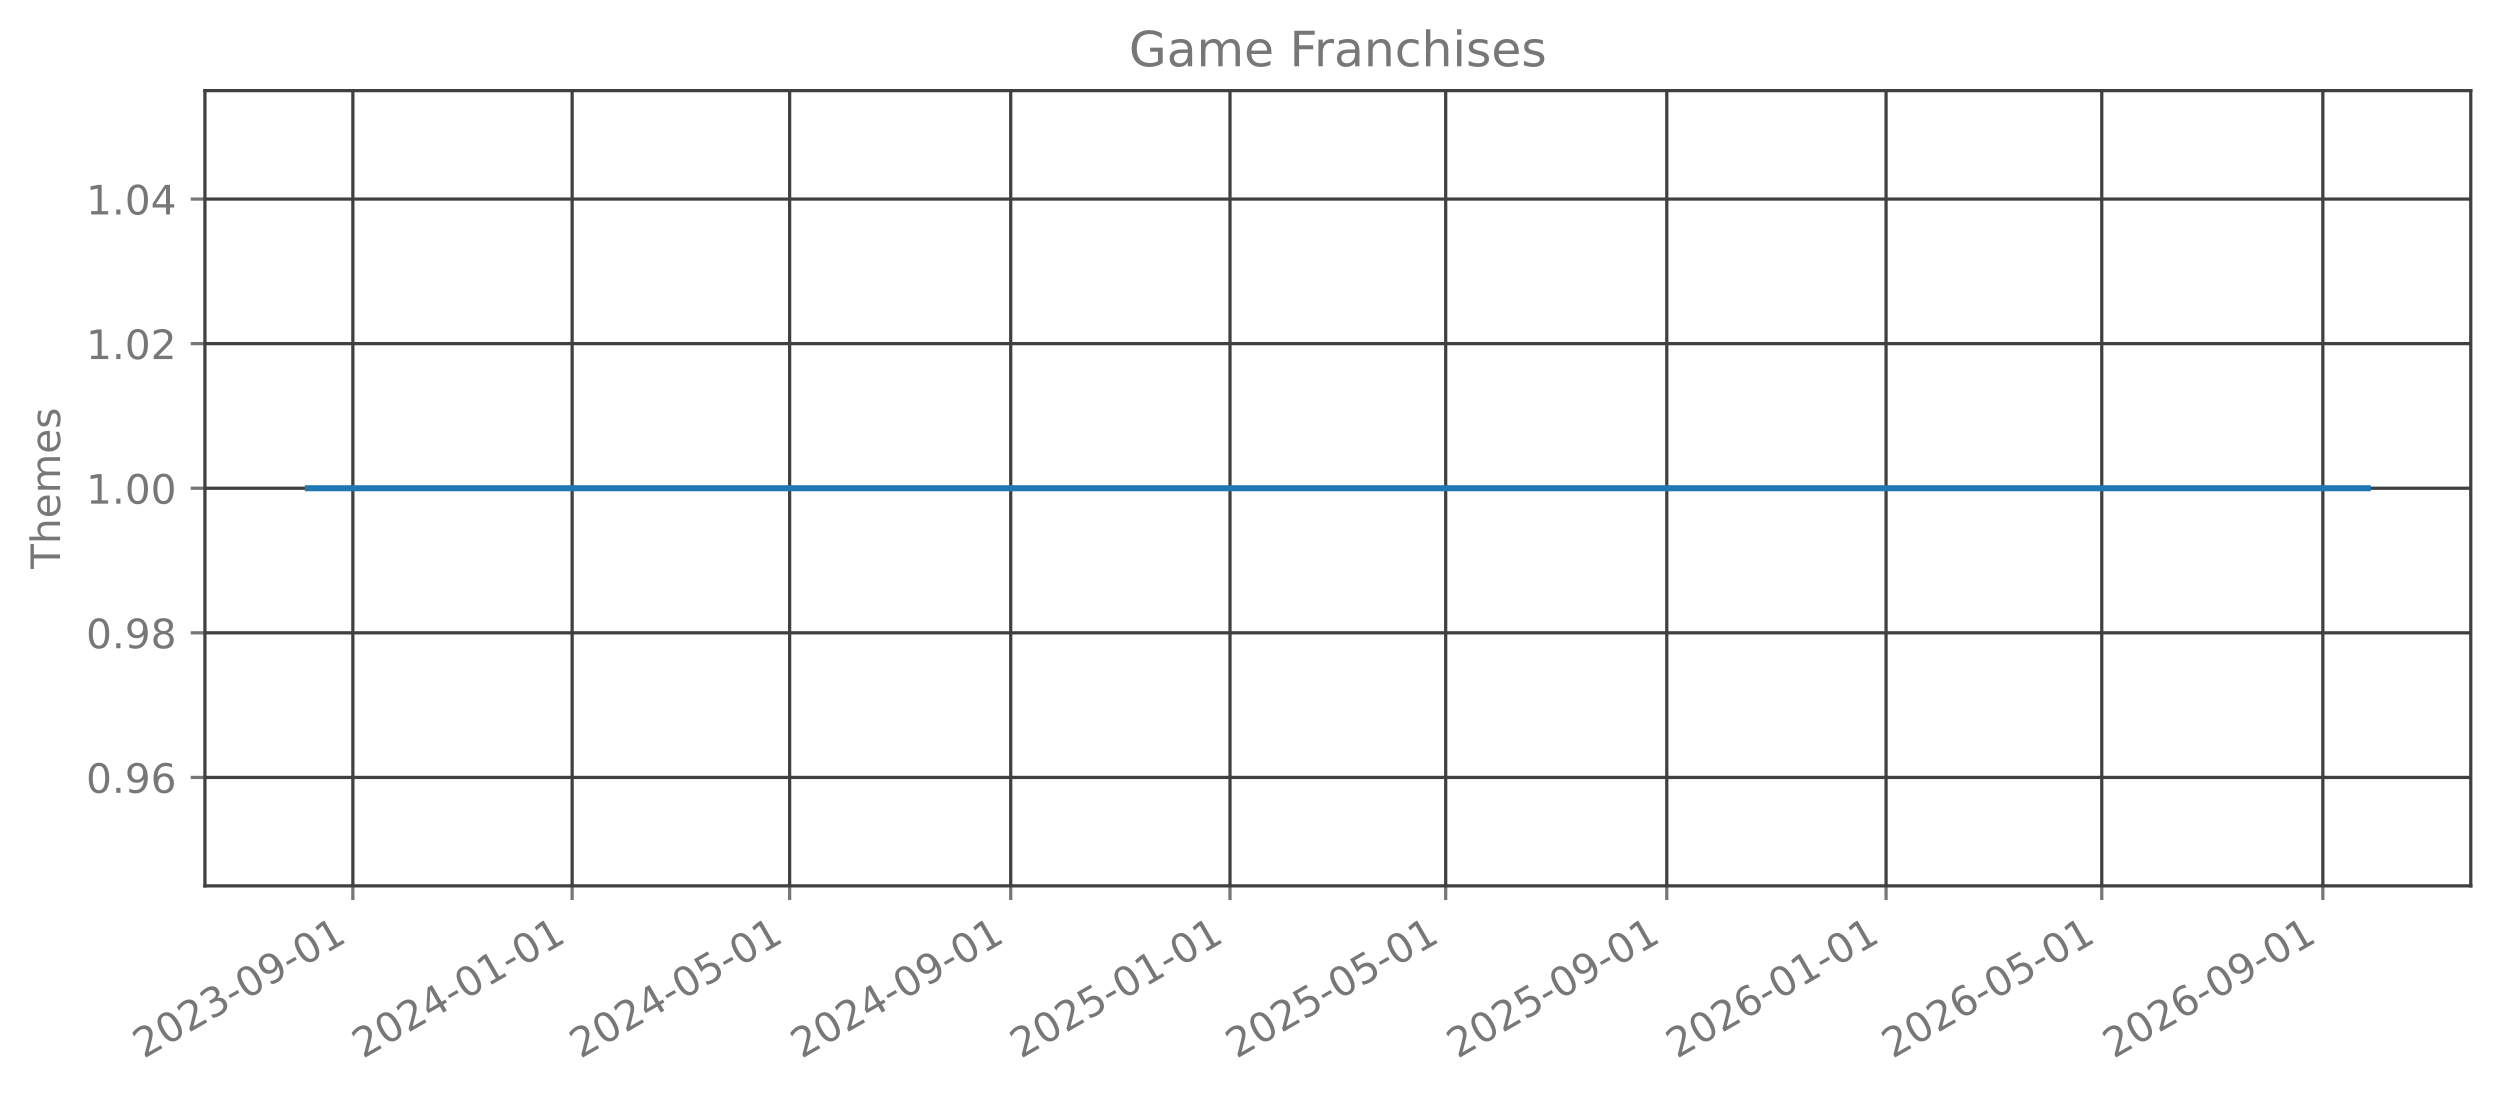
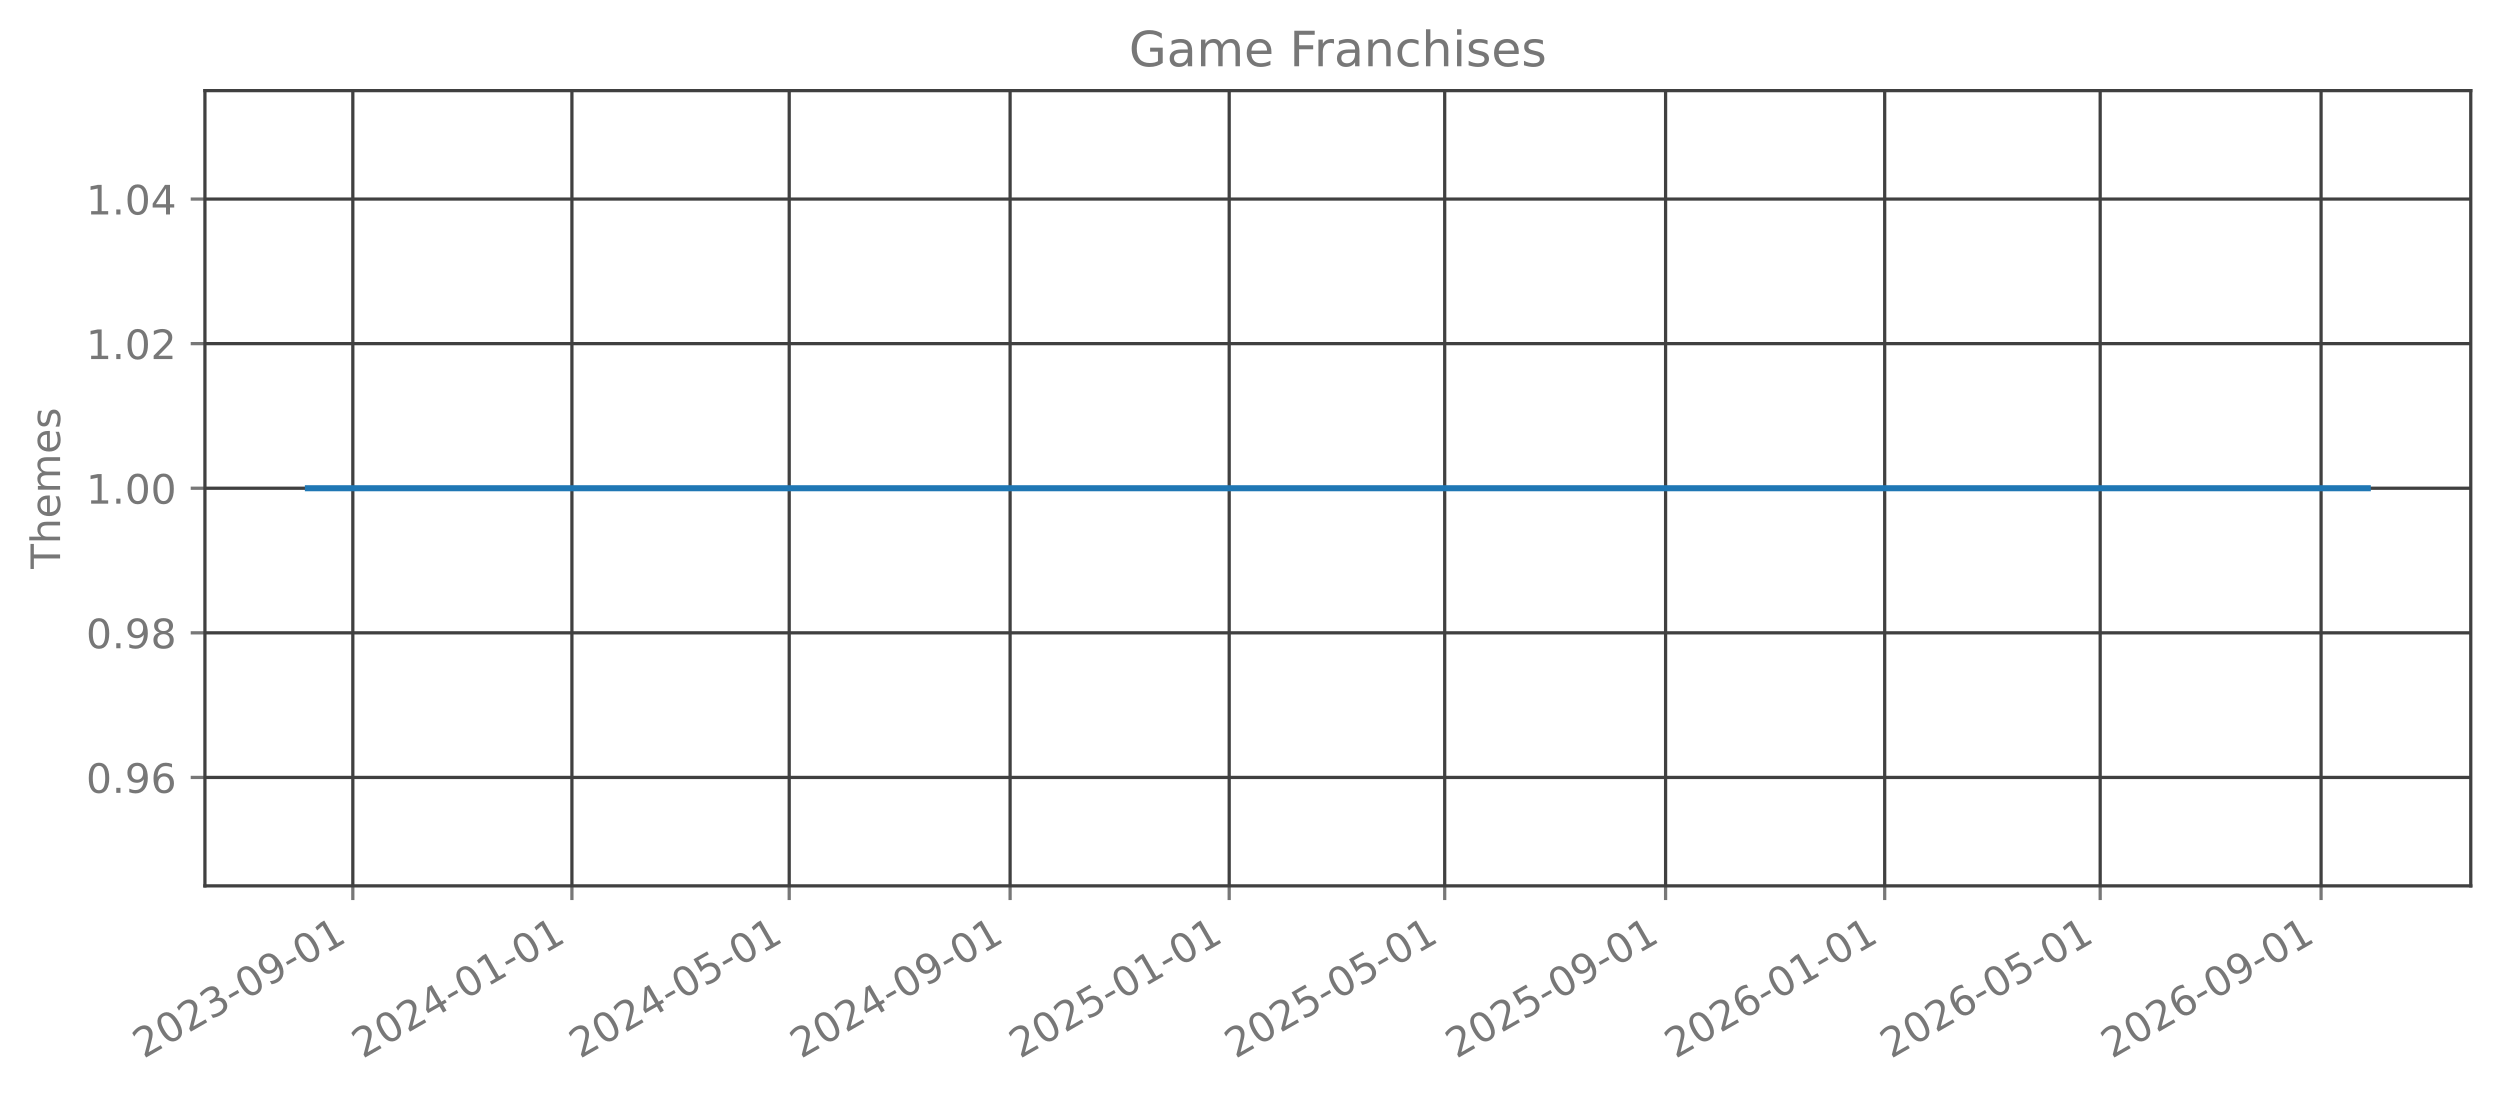
<svg xmlns="http://www.w3.org/2000/svg" xmlns:xlink="http://www.w3.org/1999/xlink" width="615.666pt" height="270.076pt" viewBox="0 0 615.666 270.076" version="1.1">
  <defs>
    <style type="text/css">*{stroke-linejoin: round; stroke-linecap: butt}</style>
  </defs>
  <g id="figure_1">
    <g id="patch_1">
      <path d="M 0 270.076  L 615.666 270.076  L 615.666 -0  L 0 -0  L 0 270.076  z " style="fill: none; opacity: 0" />
    </g>
    <g id="axes_1">
      <g id="patch_2">
        <path d="M 50.466 218.158  L 608.466 218.158  L 608.466 22.318  L 50.466 22.318  L 50.466 218.158  z " style="fill: none; opacity: 0" />
      </g>
      <g id="matplotlib.axis_1">
        <g id="xtick_1">
          <g id="line2d_1">
-             <path d="M 86.896 218.158  L 86.896 22.318  " clip-path="url(#p756b23a69e)" style="fill: none; stroke: #404040; stroke-width: 0.8; stroke-linecap: square" />
+             <path d="M 86.887 218.158  L 86.887 22.318  " clip-path="url(#p2046053c48)" style="fill: none; stroke: #404040; stroke-width: 0.8; stroke-linecap: square" />
          </g>
          <g id="line2d_2">
            <defs>
-               <path id="m277d6535ac" d="M 0 0  L 0 3.5  " style="stroke: #777777; stroke-width: 0.8" />
+               <path id="m21602636d6" d="M 0 0  L 0 3.5  " style="stroke: #777777; stroke-width: 0.8" />
            </defs>
            <g>
-               <use xlink:href="#m277d6535ac" x="86.896" y="218.158" style="fill: #777777; stroke: #777777; stroke-width: 0.8" />
+               <use xlink:href="#m21602636d6" x="86.887" y="218.158" style="fill: #777777; stroke: #777777; stroke-width: 0.8" />
            </g>
          </g>
          <g id="text_1">
-             <g style="fill: #777777" transform="translate(35.36542 260.7957) rotate(-30) scale(0.1 -0.1)">
+             <g style="fill: #777777" transform="translate(35.35577 260.7957) rotate(-30) scale(0.1 -0.1)">
              <defs>
                <path id="DejaVuSans-15" d="M 1228 531  L 3431 531  L 3431 0  L 469 0  L 469 531  Q 828 903 1448 1529  Q 2069 2156 2228 2338  Q 2531 2678 2651 2914  Q 2772 3150 2772 3378  Q 2772 3750 2511 3984  Q 2250 4219 1831 4219  Q 1534 4219 1204 4116  Q 875 4013 500 3803  L 500 4441  Q 881 4594 1212 4672  Q 1544 4750 1819 4750  Q 2544 4750 2975 4387  Q 3406 4025 3406 3419  Q 3406 3131 3298 2873  Q 3191 2616 2906 2266  Q 2828 2175 2409 1742  Q 1991 1309 1228 531  z " transform="scale(0.015625)" />
                <path id="DejaVuSans-13" d="M 2034 4250  Q 1547 4250 1301 3770  Q 1056 3291 1056 2328  Q 1056 1369 1301 889  Q 1547 409 2034 409  Q 2525 409 2770 889  Q 3016 1369 3016 2328  Q 3016 3291 2770 3770  Q 2525 4250 2034 4250  z M 2034 4750  Q 2819 4750 3233 4129  Q 3647 3509 3647 2328  Q 3647 1150 3233 529  Q 2819 -91 2034 -91  Q 1250 -91 836 529  Q 422 1150 422 2328  Q 422 3509 836 4129  Q 1250 4750 2034 4750  z " transform="scale(0.015625)" />
                <path id="DejaVuSans-16" d="M 2597 2516  Q 3050 2419 3304 2112  Q 3559 1806 3559 1356  Q 3559 666 3084 287  Q 2609 -91 1734 -91  Q 1441 -91 1130 -33  Q 819 25 488 141  L 488 750  Q 750 597 1062 519  Q 1375 441 1716 441  Q 2309 441 2620 675  Q 2931 909 2931 1356  Q 2931 1769 2642 2001  Q 2353 2234 1838 2234  L 1294 2234  L 1294 2753  L 1863 2753  Q 2328 2753 2575 2939  Q 2822 3125 2822 3475  Q 2822 3834 2567 4026  Q 2313 4219 1838 4219  Q 1578 4219 1281 4162  Q 984 4106 628 3988  L 628 4550  Q 988 4650 1302 4700  Q 1616 4750 1894 4750  Q 2613 4750 3031 4423  Q 3450 4097 3450 3541  Q 3450 3153 3228 2886  Q 3006 2619 2597 2516  z " transform="scale(0.015625)" />
                <path id="DejaVuSans-10" d="M 313 2009  L 1997 2009  L 1997 1497  L 313 1497  L 313 2009  z " transform="scale(0.015625)" />
                <path id="DejaVuSans-1c" d="M 703 97  L 703 672  Q 941 559 1184 500  Q 1428 441 1663 441  Q 2288 441 2617 861  Q 2947 1281 2994 2138  Q 2813 1869 2534 1725  Q 2256 1581 1919 1581  Q 1219 1581 811 2004  Q 403 2428 403 3163  Q 403 3881 828 4315  Q 1253 4750 1959 4750  Q 2769 4750 3195 4129  Q 3622 3509 3622 2328  Q 3622 1225 3098 567  Q 2575 -91 1691 -91  Q 1453 -91 1209 -44  Q 966 3 703 97  z M 1959 2075  Q 2384 2075 2632 2365  Q 2881 2656 2881 3163  Q 2881 3666 2632 3958  Q 2384 4250 1959 4250  Q 1534 4250 1286 3958  Q 1038 3666 1038 3163  Q 1038 2656 1286 2365  Q 1534 2075 1959 2075  z " transform="scale(0.015625)" />
                <path id="DejaVuSans-14" d="M 794 531  L 1825 531  L 1825 4091  L 703 3866  L 703 4441  L 1819 4666  L 2450 4666  L 2450 531  L 3481 531  L 3481 0  L 794 0  L 794 531  z " transform="scale(0.015625)" />
              </defs>
              <use xlink:href="#DejaVuSans-15" />
              <use xlink:href="#DejaVuSans-13" transform="translate(63.625 0)" />
              <use xlink:href="#DejaVuSans-15" transform="translate(127.25 0)" />
              <use xlink:href="#DejaVuSans-16" transform="translate(190.875 0)" />
              <use xlink:href="#DejaVuSans-10" transform="translate(254.5 0)" />
              <use xlink:href="#DejaVuSans-13" transform="translate(290.5781 0)" />
              <use xlink:href="#DejaVuSans-1c" transform="translate(354.2031 0)" />
              <use xlink:href="#DejaVuSans-10" transform="translate(417.8281 0)" />
              <use xlink:href="#DejaVuSans-13" transform="translate(453.9062 0)" />
              <use xlink:href="#DejaVuSans-14" transform="translate(517.5312 0)" />
            </g>
          </g>
        </g>
        <g id="xtick_2">
          <g id="line2d_3">
-             <path d="M 140.899 218.158  L 140.899 22.318  " clip-path="url(#p756b23a69e)" style="fill: none; stroke: #404040; stroke-width: 0.8; stroke-linecap: square" />
+             <path d="M 140.842 218.158  L 140.842 22.318  " clip-path="url(#p2046053c48)" style="fill: none; stroke: #404040; stroke-width: 0.8; stroke-linecap: square" />
          </g>
          <g id="line2d_4">
            <g>
-               <use xlink:href="#m277d6535ac" x="140.899" y="218.158" style="fill: #777777; stroke: #777777; stroke-width: 0.8" />
+               <use xlink:href="#m21602636d6" x="140.842" y="218.158" style="fill: #777777; stroke: #777777; stroke-width: 0.8" />
            </g>
          </g>
          <g id="text_2">
-             <g style="fill: #777777" transform="translate(89.36828 260.7957) rotate(-30) scale(0.1 -0.1)">
+             <g style="fill: #777777" transform="translate(89.31155 260.7957) rotate(-30) scale(0.1 -0.1)">
              <defs>
                <path id="DejaVuSans-17" d="M 2419 4116  L 825 1625  L 2419 1625  L 2419 4116  z M 2253 4666  L 3047 4666  L 3047 1625  L 3713 1625  L 3713 1100  L 3047 1100  L 3047 0  L 2419 0  L 2419 1100  L 313 1100  L 313 1709  L 2253 4666  z " transform="scale(0.015625)" />
              </defs>
              <use xlink:href="#DejaVuSans-15" />
              <use xlink:href="#DejaVuSans-13" transform="translate(63.625 0)" />
              <use xlink:href="#DejaVuSans-15" transform="translate(127.25 0)" />
              <use xlink:href="#DejaVuSans-17" transform="translate(190.875 0)" />
              <use xlink:href="#DejaVuSans-10" transform="translate(254.5 0)" />
              <use xlink:href="#DejaVuSans-13" transform="translate(290.5781 0)" />
              <use xlink:href="#DejaVuSans-14" transform="translate(354.2031 0)" />
              <use xlink:href="#DejaVuSans-10" transform="translate(417.8281 0)" />
              <use xlink:href="#DejaVuSans-13" transform="translate(453.9062 0)" />
              <use xlink:href="#DejaVuSans-14" transform="translate(517.5312 0)" />
            </g>
          </g>
        </g>
        <g id="xtick_3">
          <g id="line2d_5">
-             <path d="M 194.459 218.158  L 194.459 22.318  " clip-path="url(#p756b23a69e)" style="fill: none; stroke: #404040; stroke-width: 0.8; stroke-linecap: square" />
+             <path d="M 194.356 218.158  L 194.356 22.318  " clip-path="url(#p2046053c48)" style="fill: none; stroke: #404040; stroke-width: 0.8; stroke-linecap: square" />
          </g>
          <g id="line2d_6">
            <g>
-               <use xlink:href="#m277d6535ac" x="194.459" y="218.158" style="fill: #777777; stroke: #777777; stroke-width: 0.8" />
+               <use xlink:href="#m21602636d6" x="194.356" y="218.158" style="fill: #777777; stroke: #777777; stroke-width: 0.8" />
            </g>
          </g>
          <g id="text_3">
-             <g style="fill: #777777" transform="translate(142.9285 260.7957) rotate(-30) scale(0.1 -0.1)">
+             <g style="fill: #777777" transform="translate(142.8251 260.7957) rotate(-30) scale(0.1 -0.1)">
              <defs>
                <path id="DejaVuSans-18" d="M 691 4666  L 3169 4666  L 3169 4134  L 1269 4134  L 1269 2991  Q 1406 3038 1543 3061  Q 1681 3084 1819 3084  Q 2600 3084 3056 2656  Q 3513 2228 3513 1497  Q 3513 744 3044 326  Q 2575 -91 1722 -91  Q 1428 -91 1123 -41  Q 819 9 494 109  L 494 744  Q 775 591 1075 516  Q 1375 441 1709 441  Q 2250 441 2565 725  Q 2881 1009 2881 1497  Q 2881 1984 2565 2268  Q 2250 2553 1709 2553  Q 1456 2553 1204 2497  Q 953 2441 691 2322  L 691 4666  z " transform="scale(0.015625)" />
              </defs>
              <use xlink:href="#DejaVuSans-15" />
              <use xlink:href="#DejaVuSans-13" transform="translate(63.625 0)" />
              <use xlink:href="#DejaVuSans-15" transform="translate(127.25 0)" />
              <use xlink:href="#DejaVuSans-17" transform="translate(190.875 0)" />
              <use xlink:href="#DejaVuSans-10" transform="translate(254.5 0)" />
              <use xlink:href="#DejaVuSans-13" transform="translate(290.5781 0)" />
              <use xlink:href="#DejaVuSans-18" transform="translate(354.2031 0)" />
              <use xlink:href="#DejaVuSans-10" transform="translate(417.8281 0)" />
              <use xlink:href="#DejaVuSans-13" transform="translate(453.9062 0)" />
              <use xlink:href="#DejaVuSans-14" transform="translate(517.5312 0)" />
            </g>
          </g>
        </g>
        <g id="xtick_4">
          <g id="line2d_7">
-             <path d="M 248.905 218.158  L 248.905 22.318  " clip-path="url(#p756b23a69e)" style="fill: none; stroke: #404040; stroke-width: 0.8; stroke-linecap: square" />
+             <path d="M 248.754 218.158  L 248.754 22.318  " clip-path="url(#p2046053c48)" style="fill: none; stroke: #404040; stroke-width: 0.8; stroke-linecap: square" />
          </g>
          <g id="line2d_8">
            <g>
-               <use xlink:href="#m277d6535ac" x="248.905" y="218.158" style="fill: #777777; stroke: #777777; stroke-width: 0.8" />
+               <use xlink:href="#m21602636d6" x="248.754" y="218.158" style="fill: #777777; stroke: #777777; stroke-width: 0.8" />
            </g>
          </g>
          <g id="text_4">
-             <g style="fill: #777777" transform="translate(197.374 260.7957) rotate(-30) scale(0.1 -0.1)">
+             <g style="fill: #777777" transform="translate(197.2231 260.7957) rotate(-30) scale(0.1 -0.1)">
              <use xlink:href="#DejaVuSans-15" />
              <use xlink:href="#DejaVuSans-13" transform="translate(63.625 0)" />
              <use xlink:href="#DejaVuSans-15" transform="translate(127.25 0)" />
              <use xlink:href="#DejaVuSans-17" transform="translate(190.875 0)" />
              <use xlink:href="#DejaVuSans-10" transform="translate(254.5 0)" />
              <use xlink:href="#DejaVuSans-13" transform="translate(290.5781 0)" />
              <use xlink:href="#DejaVuSans-1c" transform="translate(354.2031 0)" />
              <use xlink:href="#DejaVuSans-10" transform="translate(417.8281 0)" />
              <use xlink:href="#DejaVuSans-13" transform="translate(453.9062 0)" />
              <use xlink:href="#DejaVuSans-14" transform="translate(517.5312 0)" />
            </g>
          </g>
        </g>
        <g id="xtick_5">
          <g id="line2d_9">
-             <path d="M 302.908 218.158  L 302.908 22.318  " clip-path="url(#p756b23a69e)" style="fill: none; stroke: #404040; stroke-width: 0.8; stroke-linecap: square" />
+             <path d="M 302.71 218.158  L 302.71 22.318  " clip-path="url(#p2046053c48)" style="fill: none; stroke: #404040; stroke-width: 0.8; stroke-linecap: square" />
          </g>
          <g id="line2d_10">
            <g>
-               <use xlink:href="#m277d6535ac" x="302.908" y="218.158" style="fill: #777777; stroke: #777777; stroke-width: 0.8" />
+               <use xlink:href="#m21602636d6" x="302.71" y="218.158" style="fill: #777777; stroke: #777777; stroke-width: 0.8" />
            </g>
          </g>
          <g id="text_5">
-             <g style="fill: #777777" transform="translate(251.3768 260.7957) rotate(-30) scale(0.1 -0.1)">
+             <g style="fill: #777777" transform="translate(251.1789 260.7957) rotate(-30) scale(0.1 -0.1)">
              <use xlink:href="#DejaVuSans-15" />
              <use xlink:href="#DejaVuSans-13" transform="translate(63.625 0)" />
              <use xlink:href="#DejaVuSans-15" transform="translate(127.25 0)" />
              <use xlink:href="#DejaVuSans-18" transform="translate(190.875 0)" />
              <use xlink:href="#DejaVuSans-10" transform="translate(254.5 0)" />
              <use xlink:href="#DejaVuSans-13" transform="translate(290.5781 0)" />
              <use xlink:href="#DejaVuSans-14" transform="translate(354.2031 0)" />
              <use xlink:href="#DejaVuSans-10" transform="translate(417.8281 0)" />
              <use xlink:href="#DejaVuSans-13" transform="translate(453.9062 0)" />
              <use xlink:href="#DejaVuSans-14" transform="translate(517.5312 0)" />
            </g>
          </g>
        </g>
        <g id="xtick_6">
          <g id="line2d_11">
-             <path d="M 356.025 218.158  L 356.025 22.318  " clip-path="url(#p756b23a69e)" style="fill: none; stroke: #404040; stroke-width: 0.8; stroke-linecap: square" />
+             <path d="M 355.781 218.158  L 355.781 22.318  " clip-path="url(#p2046053c48)" style="fill: none; stroke: #404040; stroke-width: 0.8; stroke-linecap: square" />
          </g>
          <g id="line2d_12">
            <g>
-               <use xlink:href="#m277d6535ac" x="356.025" y="218.158" style="fill: #777777; stroke: #777777; stroke-width: 0.8" />
+               <use xlink:href="#m21602636d6" x="355.781" y="218.158" style="fill: #777777; stroke: #777777; stroke-width: 0.8" />
            </g>
          </g>
          <g id="text_6">
-             <g style="fill: #777777" transform="translate(304.4944 260.7957) rotate(-30) scale(0.1 -0.1)">
+             <g style="fill: #777777" transform="translate(304.2501 260.7957) rotate(-30) scale(0.1 -0.1)">
              <use xlink:href="#DejaVuSans-15" />
              <use xlink:href="#DejaVuSans-13" transform="translate(63.625 0)" />
              <use xlink:href="#DejaVuSans-15" transform="translate(127.25 0)" />
              <use xlink:href="#DejaVuSans-18" transform="translate(190.875 0)" />
              <use xlink:href="#DejaVuSans-10" transform="translate(254.5 0)" />
              <use xlink:href="#DejaVuSans-13" transform="translate(290.5781 0)" />
              <use xlink:href="#DejaVuSans-18" transform="translate(354.2031 0)" />
              <use xlink:href="#DejaVuSans-10" transform="translate(417.8281 0)" />
              <use xlink:href="#DejaVuSans-13" transform="translate(453.9062 0)" />
              <use xlink:href="#DejaVuSans-14" transform="translate(517.5312 0)" />
            </g>
          </g>
        </g>
        <g id="xtick_7">
          <g id="line2d_13">
-             <path d="M 410.471 218.158  L 410.471 22.318  " clip-path="url(#p756b23a69e)" style="fill: none; stroke: #404040; stroke-width: 0.8; stroke-linecap: square" />
+             <path d="M 410.179 218.158  L 410.179 22.318  " clip-path="url(#p2046053c48)" style="fill: none; stroke: #404040; stroke-width: 0.8; stroke-linecap: square" />
          </g>
          <g id="line2d_14">
            <g>
-               <use xlink:href="#m277d6535ac" x="410.471" y="218.158" style="fill: #777777; stroke: #777777; stroke-width: 0.8" />
+               <use xlink:href="#m21602636d6" x="410.179" y="218.158" style="fill: #777777; stroke: #777777; stroke-width: 0.8" />
            </g>
          </g>
          <g id="text_7">
-             <g style="fill: #777777" transform="translate(358.9399 260.7957) rotate(-30) scale(0.1 -0.1)">
+             <g style="fill: #777777" transform="translate(358.6482 260.7957) rotate(-30) scale(0.1 -0.1)">
              <use xlink:href="#DejaVuSans-15" />
              <use xlink:href="#DejaVuSans-13" transform="translate(63.625 0)" />
              <use xlink:href="#DejaVuSans-15" transform="translate(127.25 0)" />
              <use xlink:href="#DejaVuSans-18" transform="translate(190.875 0)" />
              <use xlink:href="#DejaVuSans-10" transform="translate(254.5 0)" />
              <use xlink:href="#DejaVuSans-13" transform="translate(290.5781 0)" />
              <use xlink:href="#DejaVuSans-1c" transform="translate(354.2031 0)" />
              <use xlink:href="#DejaVuSans-10" transform="translate(417.8281 0)" />
              <use xlink:href="#DejaVuSans-13" transform="translate(453.9062 0)" />
              <use xlink:href="#DejaVuSans-14" transform="translate(517.5312 0)" />
            </g>
          </g>
        </g>
        <g id="xtick_8">
          <g id="line2d_15">
-             <path d="M 464.474 218.158  L 464.474 22.318  " clip-path="url(#p756b23a69e)" style="fill: none; stroke: #404040; stroke-width: 0.8; stroke-linecap: square" />
+             <path d="M 464.135 218.158  L 464.135 22.318  " clip-path="url(#p2046053c48)" style="fill: none; stroke: #404040; stroke-width: 0.8; stroke-linecap: square" />
          </g>
          <g id="line2d_16">
            <g>
-               <use xlink:href="#m277d6535ac" x="464.474" y="218.158" style="fill: #777777; stroke: #777777; stroke-width: 0.8" />
+               <use xlink:href="#m21602636d6" x="464.135" y="218.158" style="fill: #777777; stroke: #777777; stroke-width: 0.8" />
            </g>
          </g>
          <g id="text_8">
-             <g style="fill: #777777" transform="translate(412.9428 260.7957) rotate(-30) scale(0.1 -0.1)">
+             <g style="fill: #777777" transform="translate(412.6039 260.7957) rotate(-30) scale(0.1 -0.1)">
              <defs>
                <path id="DejaVuSans-19" d="M 2113 2584  Q 1688 2584 1439 2293  Q 1191 2003 1191 1497  Q 1191 994 1439 701  Q 1688 409 2113 409  Q 2538 409 2786 701  Q 3034 994 3034 1497  Q 3034 2003 2786 2293  Q 2538 2584 2113 2584  z M 3366 4563  L 3366 3988  Q 3128 4100 2886 4159  Q 2644 4219 2406 4219  Q 1781 4219 1451 3797  Q 1122 3375 1075 2522  Q 1259 2794 1537 2939  Q 1816 3084 2150 3084  Q 2853 3084 3261 2657  Q 3669 2231 3669 1497  Q 3669 778 3244 343  Q 2819 -91 2113 -91  Q 1303 -91 875 529  Q 447 1150 447 2328  Q 447 3434 972 4092  Q 1497 4750 2381 4750  Q 2619 4750 2861 4703  Q 3103 4656 3366 4563  z " transform="scale(0.015625)" />
              </defs>
              <use xlink:href="#DejaVuSans-15" />
              <use xlink:href="#DejaVuSans-13" transform="translate(63.625 0)" />
              <use xlink:href="#DejaVuSans-15" transform="translate(127.25 0)" />
              <use xlink:href="#DejaVuSans-19" transform="translate(190.875 0)" />
              <use xlink:href="#DejaVuSans-10" transform="translate(254.5 0)" />
              <use xlink:href="#DejaVuSans-13" transform="translate(290.5781 0)" />
              <use xlink:href="#DejaVuSans-14" transform="translate(354.2031 0)" />
              <use xlink:href="#DejaVuSans-10" transform="translate(417.8281 0)" />
              <use xlink:href="#DejaVuSans-13" transform="translate(453.9062 0)" />
              <use xlink:href="#DejaVuSans-14" transform="translate(517.5312 0)" />
            </g>
          </g>
        </g>
        <g id="xtick_9">
          <g id="line2d_17">
-             <path d="M 517.591 218.158  L 517.591 22.318  " clip-path="url(#p756b23a69e)" style="fill: none; stroke: #404040; stroke-width: 0.8; stroke-linecap: square" />
+             <path d="M 517.206 218.158  L 517.206 22.318  " clip-path="url(#p2046053c48)" style="fill: none; stroke: #404040; stroke-width: 0.8; stroke-linecap: square" />
          </g>
          <g id="line2d_18">
            <g>
-               <use xlink:href="#m277d6535ac" x="517.591" y="218.158" style="fill: #777777; stroke: #777777; stroke-width: 0.8" />
+               <use xlink:href="#m21602636d6" x="517.206" y="218.158" style="fill: #777777; stroke: #777777; stroke-width: 0.8" />
            </g>
          </g>
          <g id="text_9">
-             <g style="fill: #777777" transform="translate(466.0603 260.7957) rotate(-30) scale(0.1 -0.1)">
+             <g style="fill: #777777" transform="translate(465.6752 260.7957) rotate(-30) scale(0.1 -0.1)">
              <use xlink:href="#DejaVuSans-15" />
              <use xlink:href="#DejaVuSans-13" transform="translate(63.625 0)" />
              <use xlink:href="#DejaVuSans-15" transform="translate(127.25 0)" />
              <use xlink:href="#DejaVuSans-19" transform="translate(190.875 0)" />
              <use xlink:href="#DejaVuSans-10" transform="translate(254.5 0)" />
              <use xlink:href="#DejaVuSans-13" transform="translate(290.5781 0)" />
              <use xlink:href="#DejaVuSans-18" transform="translate(354.2031 0)" />
              <use xlink:href="#DejaVuSans-10" transform="translate(417.8281 0)" />
              <use xlink:href="#DejaVuSans-13" transform="translate(453.9062 0)" />
              <use xlink:href="#DejaVuSans-14" transform="translate(517.5312 0)" />
            </g>
          </g>
        </g>
        <g id="xtick_10">
          <g id="line2d_19">
-             <path d="M 572.037 218.158  L 572.037 22.318  " clip-path="url(#p756b23a69e)" style="fill: none; stroke: #404040; stroke-width: 0.8; stroke-linecap: square" />
+             <path d="M 571.604 218.158  L 571.604 22.318  " clip-path="url(#p2046053c48)" style="fill: none; stroke: #404040; stroke-width: 0.8; stroke-linecap: square" />
          </g>
          <g id="line2d_20">
            <g>
-               <use xlink:href="#m277d6535ac" x="572.037" y="218.158" style="fill: #777777; stroke: #777777; stroke-width: 0.8" />
+               <use xlink:href="#m21602636d6" x="571.604" y="218.158" style="fill: #777777; stroke: #777777; stroke-width: 0.8" />
            </g>
          </g>
          <g id="text_10">
-             <g style="fill: #777777" transform="translate(520.5058 260.7957) rotate(-30) scale(0.1 -0.1)">
+             <g style="fill: #777777" transform="translate(520.0732 260.7957) rotate(-30) scale(0.1 -0.1)">
              <use xlink:href="#DejaVuSans-15" />
              <use xlink:href="#DejaVuSans-13" transform="translate(63.625 0)" />
              <use xlink:href="#DejaVuSans-15" transform="translate(127.25 0)" />
              <use xlink:href="#DejaVuSans-19" transform="translate(190.875 0)" />
              <use xlink:href="#DejaVuSans-10" transform="translate(254.5 0)" />
              <use xlink:href="#DejaVuSans-13" transform="translate(290.5781 0)" />
              <use xlink:href="#DejaVuSans-1c" transform="translate(354.2031 0)" />
              <use xlink:href="#DejaVuSans-10" transform="translate(417.8281 0)" />
              <use xlink:href="#DejaVuSans-13" transform="translate(453.9062 0)" />
              <use xlink:href="#DejaVuSans-14" transform="translate(517.5312 0)" />
            </g>
          </g>
        </g>
      </g>
      <g id="matplotlib.axis_2">
        <g id="ytick_1">
          <g id="line2d_21">
-             <path d="M 50.466 191.453  L 608.466 191.453  " clip-path="url(#p756b23a69e)" style="fill: none; stroke: #404040; stroke-width: 0.8; stroke-linecap: square" />
+             <path d="M 50.466 191.453  L 608.466 191.453  " clip-path="url(#p2046053c48)" style="fill: none; stroke: #404040; stroke-width: 0.8; stroke-linecap: square" />
          </g>
          <g id="line2d_22">
            <defs>
-               <path id="maac252a3de" d="M 0 0  L -3.5 0  " style="stroke: #777777; stroke-width: 0.8" />
+               <path id="m8aa25843ac" d="M 0 0  L -3.5 0  " style="stroke: #777777; stroke-width: 0.8" />
            </defs>
            <g>
-               <use xlink:href="#maac252a3de" x="50.466" y="191.453" style="fill: #777777; stroke: #777777; stroke-width: 0.8" />
+               <use xlink:href="#m8aa25843ac" x="50.466" y="191.453" style="fill: #777777; stroke: #777777; stroke-width: 0.8" />
            </g>
          </g>
          <g id="text_11">
            <g style="fill: #777777" transform="translate(21.20078 195.2515) scale(0.1 -0.1)">
              <defs>
                <path id="DejaVuSans-11" d="M 684 794  L 1344 794  L 1344 0  L 684 0  L 684 794  z " transform="scale(0.015625)" />
              </defs>
              <use xlink:href="#DejaVuSans-13" />
              <use xlink:href="#DejaVuSans-11" transform="translate(63.625 0)" />
              <use xlink:href="#DejaVuSans-1c" transform="translate(95.40625 0)" />
              <use xlink:href="#DejaVuSans-19" transform="translate(159.0312 0)" />
            </g>
          </g>
        </g>
        <g id="ytick_2">
          <g id="line2d_23">
-             <path d="M 50.466 155.845  L 608.466 155.845  " clip-path="url(#p756b23a69e)" style="fill: none; stroke: #404040; stroke-width: 0.8; stroke-linecap: square" />
+             <path d="M 50.466 155.845  L 608.466 155.845  " clip-path="url(#p2046053c48)" style="fill: none; stroke: #404040; stroke-width: 0.8; stroke-linecap: square" />
          </g>
          <g id="line2d_24">
            <g>
-               <use xlink:href="#maac252a3de" x="50.466" y="155.845" style="fill: #777777; stroke: #777777; stroke-width: 0.8" />
+               <use xlink:href="#m8aa25843ac" x="50.466" y="155.845" style="fill: #777777; stroke: #777777; stroke-width: 0.8" />
            </g>
          </g>
          <g id="text_12">
            <g style="fill: #777777" transform="translate(21.20078 159.6442) scale(0.1 -0.1)">
              <defs>
                <path id="DejaVuSans-1b" d="M 2034 2216  Q 1584 2216 1326 1975  Q 1069 1734 1069 1313  Q 1069 891 1326 650  Q 1584 409 2034 409  Q 2484 409 2743 651  Q 3003 894 3003 1313  Q 3003 1734 2745 1975  Q 2488 2216 2034 2216  z M 1403 2484  Q 997 2584 770 2862  Q 544 3141 544 3541  Q 544 4100 942 4425  Q 1341 4750 2034 4750  Q 2731 4750 3128 4425  Q 3525 4100 3525 3541  Q 3525 3141 3298 2862  Q 3072 2584 2669 2484  Q 3125 2378 3379 2068  Q 3634 1759 3634 1313  Q 3634 634 3220 271  Q 2806 -91 2034 -91  Q 1263 -91 848 271  Q 434 634 434 1313  Q 434 1759 690 2068  Q 947 2378 1403 2484  z M 1172 3481  Q 1172 3119 1398 2916  Q 1625 2713 2034 2713  Q 2441 2713 2670 2916  Q 2900 3119 2900 3481  Q 2900 3844 2670 4047  Q 2441 4250 2034 4250  Q 1625 4250 1398 4047  Q 1172 3844 1172 3481  z " transform="scale(0.015625)" />
              </defs>
              <use xlink:href="#DejaVuSans-13" />
              <use xlink:href="#DejaVuSans-11" transform="translate(63.625 0)" />
              <use xlink:href="#DejaVuSans-1c" transform="translate(95.40625 0)" />
              <use xlink:href="#DejaVuSans-1b" transform="translate(159.0312 0)" />
            </g>
          </g>
        </g>
        <g id="ytick_3">
          <g id="line2d_25">
-             <path d="M 50.466 120.238  L 608.466 120.238  " clip-path="url(#p756b23a69e)" style="fill: none; stroke: #404040; stroke-width: 0.8; stroke-linecap: square" />
+             <path d="M 50.466 120.238  L 608.466 120.238  " clip-path="url(#p2046053c48)" style="fill: none; stroke: #404040; stroke-width: 0.8; stroke-linecap: square" />
          </g>
          <g id="line2d_26">
            <g>
-               <use xlink:href="#maac252a3de" x="50.466" y="120.238" style="fill: #777777; stroke: #777777; stroke-width: 0.8" />
+               <use xlink:href="#m8aa25843ac" x="50.466" y="120.238" style="fill: #777777; stroke: #777777; stroke-width: 0.8" />
            </g>
          </g>
          <g id="text_13">
            <g style="fill: #777777" transform="translate(21.20078 124.037) scale(0.1 -0.1)">
              <use xlink:href="#DejaVuSans-14" />
              <use xlink:href="#DejaVuSans-11" transform="translate(63.625 0)" />
              <use xlink:href="#DejaVuSans-13" transform="translate(95.40625 0)" />
              <use xlink:href="#DejaVuSans-13" transform="translate(159.0312 0)" />
            </g>
          </g>
        </g>
        <g id="ytick_4">
          <g id="line2d_27">
-             <path d="M 50.466 84.631  L 608.466 84.631  " clip-path="url(#p756b23a69e)" style="fill: none; stroke: #404040; stroke-width: 0.8; stroke-linecap: square" />
+             <path d="M 50.466 84.631  L 608.466 84.631  " clip-path="url(#p2046053c48)" style="fill: none; stroke: #404040; stroke-width: 0.8; stroke-linecap: square" />
          </g>
          <g id="line2d_28">
            <g>
-               <use xlink:href="#maac252a3de" x="50.466" y="84.631" style="fill: #777777; stroke: #777777; stroke-width: 0.8" />
+               <use xlink:href="#m8aa25843ac" x="50.466" y="84.631" style="fill: #777777; stroke: #777777; stroke-width: 0.8" />
            </g>
          </g>
          <g id="text_14">
            <g style="fill: #777777" transform="translate(21.20078 88.42968) scale(0.1 -0.1)">
              <use xlink:href="#DejaVuSans-14" />
              <use xlink:href="#DejaVuSans-11" transform="translate(63.625 0)" />
              <use xlink:href="#DejaVuSans-13" transform="translate(95.40625 0)" />
              <use xlink:href="#DejaVuSans-15" transform="translate(159.0312 0)" />
            </g>
          </g>
        </g>
        <g id="ytick_5">
          <g id="line2d_29">
-             <path d="M 50.466 49.024  L 608.466 49.024  " clip-path="url(#p756b23a69e)" style="fill: none; stroke: #404040; stroke-width: 0.8; stroke-linecap: square" />
+             <path d="M 50.466 49.024  L 608.466 49.024  " clip-path="url(#p2046053c48)" style="fill: none; stroke: #404040; stroke-width: 0.8; stroke-linecap: square" />
          </g>
          <g id="line2d_30">
            <g>
-               <use xlink:href="#maac252a3de" x="50.466" y="49.024" style="fill: #777777; stroke: #777777; stroke-width: 0.8" />
+               <use xlink:href="#m8aa25843ac" x="50.466" y="49.024" style="fill: #777777; stroke: #777777; stroke-width: 0.8" />
            </g>
          </g>
          <g id="text_15">
            <g style="fill: #777777" transform="translate(21.20078 52.82241) scale(0.1 -0.1)">
              <use xlink:href="#DejaVuSans-14" />
              <use xlink:href="#DejaVuSans-11" transform="translate(63.625 0)" />
              <use xlink:href="#DejaVuSans-13" transform="translate(95.40625 0)" />
              <use xlink:href="#DejaVuSans-17" transform="translate(159.0312 0)" />
            </g>
          </g>
        </g>
        <g id="text_16">
          <g style="fill: #777777" transform="translate(14.79844 140.0889) rotate(-90) scale(0.1 -0.1)">
            <defs>
              <path id="DejaVuSans-37" d="M -19 4666  L 3928 4666  L 3928 4134  L 2272 4134  L 2272 0  L 1638 0  L 1638 4134  L -19 4134  L -19 4666  z " transform="scale(0.015625)" />
              <path id="DejaVuSans-4b" d="M 3513 2113  L 3513 0  L 2938 0  L 2938 2094  Q 2938 2591 2744 2837  Q 2550 3084 2163 3084  Q 1697 3084 1428 2787  Q 1159 2491 1159 1978  L 1159 0  L 581 0  L 581 4863  L 1159 4863  L 1159 2956  Q 1366 3272 1645 3428  Q 1925 3584 2291 3584  Q 2894 3584 3203 3211  Q 3513 2838 3513 2113  z " transform="scale(0.015625)" />
              <path id="DejaVuSans-48" d="M 3597 1894  L 3597 1613  L 953 1613  Q 991 1019 1311 708  Q 1631 397 2203 397  Q 2534 397 2845 478  Q 3156 559 3463 722  L 3463 178  Q 3153 47 2828 -22  Q 2503 -91 2169 -91  Q 1331 -91 842 396  Q 353 884 353 1716  Q 353 2575 817 3079  Q 1281 3584 2069 3584  Q 2775 3584 3186 3129  Q 3597 2675 3597 1894  z M 3022 2063  Q 3016 2534 2758 2815  Q 2500 3097 2075 3097  Q 1594 3097 1305 2825  Q 1016 2553 972 2059  L 3022 2063  z " transform="scale(0.015625)" />
              <path id="DejaVuSans-50" d="M 3328 2828  Q 3544 3216 3844 3400  Q 4144 3584 4550 3584  Q 5097 3584 5394 3201  Q 5691 2819 5691 2113  L 5691 0  L 5113 0  L 5113 2094  Q 5113 2597 4934 2840  Q 4756 3084 4391 3084  Q 3944 3084 3684 2787  Q 3425 2491 3425 1978  L 3425 0  L 2847 0  L 2847 2094  Q 2847 2600 2669 2842  Q 2491 3084 2119 3084  Q 1678 3084 1418 2786  Q 1159 2488 1159 1978  L 1159 0  L 581 0  L 581 3500  L 1159 3500  L 1159 2956  Q 1356 3278 1631 3431  Q 1906 3584 2284 3584  Q 2666 3584 2933 3390  Q 3200 3197 3328 2828  z " transform="scale(0.015625)" />
              <path id="DejaVuSans-56" d="M 2834 3397  L 2834 2853  Q 2591 2978 2328 3040  Q 2066 3103 1784 3103  Q 1356 3103 1142 2972  Q 928 2841 928 2578  Q 928 2378 1081 2264  Q 1234 2150 1697 2047  L 1894 2003  Q 2506 1872 2764 1633  Q 3022 1394 3022 966  Q 3022 478 2636 193  Q 2250 -91 1575 -91  Q 1294 -91 989 -36  Q 684 19 347 128  L 347 722  Q 666 556 975 473  Q 1284 391 1588 391  Q 1994 391 2212 530  Q 2431 669 2431 922  Q 2431 1156 2273 1281  Q 2116 1406 1581 1522  L 1381 1569  Q 847 1681 609 1914  Q 372 2147 372 2553  Q 372 3047 722 3315  Q 1072 3584 1716 3584  Q 2034 3584 2315 3537  Q 2597 3491 2834 3397  z " transform="scale(0.015625)" />
            </defs>
            <use xlink:href="#DejaVuSans-37" />
            <use xlink:href="#DejaVuSans-4b" transform="translate(61.07812 0)" />
            <use xlink:href="#DejaVuSans-48" transform="translate(124.4531 0)" />
            <use xlink:href="#DejaVuSans-50" transform="translate(185.9844 0)" />
            <use xlink:href="#DejaVuSans-48" transform="translate(283.3906 0)" />
            <use xlink:href="#DejaVuSans-56" transform="translate(344.9219 0)" />
          </g>
        </g>
      </g>
      <g id="line2d_31">
-         <path d="M 75.83 120.238  L 583.103 120.238  " clip-path="url(#p756b23a69e)" style="fill: none; stroke: #1f77b4; stroke-width: 1.5; stroke-linecap: square" />
+         <path d="M 75.83 120.238  L 583.103 120.238  " clip-path="url(#p2046053c48)" style="fill: none; stroke: #1f77b4; stroke-width: 1.5; stroke-linecap: square" />
      </g>
      <g id="patch_3">
        <path d="M 50.466 218.158  L 50.466 22.318  " style="fill: none; stroke: #404040; stroke-width: 0.8; stroke-linejoin: miter; stroke-linecap: square" />
      </g>
      <g id="patch_4">
        <path d="M 608.466 218.158  L 608.466 22.318  " style="fill: none; stroke: #404040; stroke-width: 0.8; stroke-linejoin: miter; stroke-linecap: square" />
      </g>
      <g id="patch_5">
        <path d="M 50.466 218.158  L 608.466 218.158  " style="fill: none; stroke: #404040; stroke-width: 0.8; stroke-linejoin: miter; stroke-linecap: square" />
      </g>
      <g id="patch_6">
        <path d="M 50.466 22.318  L 608.466 22.318  " style="fill: none; stroke: #404040; stroke-width: 0.8; stroke-linejoin: miter; stroke-linecap: square" />
      </g>
      <g id="text_17">
        <g style="fill: #777777" transform="translate(278.0258 16.31812) scale(0.12 -0.12)">
          <defs>
            <path id="DejaVuSans-2a" d="M 3809 666  L 3809 1919  L 2778 1919  L 2778 2438  L 4434 2438  L 4434 434  Q 4069 175 3628 42  Q 3188 -91 2688 -91  Q 1594 -91 976 548  Q 359 1188 359 2328  Q 359 3472 976 4111  Q 1594 4750 2688 4750  Q 3144 4750 3555 4637  Q 3966 4525 4313 4306  L 4313 3634  Q 3963 3931 3569 4081  Q 3175 4231 2741 4231  Q 1884 4231 1454 3753  Q 1025 3275 1025 2328  Q 1025 1384 1454 906  Q 1884 428 2741 428  Q 3075 428 3337 486  Q 3600 544 3809 666  z " transform="scale(0.015625)" />
            <path id="DejaVuSans-44" d="M 2194 1759  Q 1497 1759 1228 1600  Q 959 1441 959 1056  Q 959 750 1161 570  Q 1363 391 1709 391  Q 2188 391 2477 730  Q 2766 1069 2766 1631  L 2766 1759  L 2194 1759  z M 3341 1997  L 3341 0  L 2766 0  L 2766 531  Q 2569 213 2275 61  Q 1981 -91 1556 -91  Q 1019 -91 701 211  Q 384 513 384 1019  Q 384 1609 779 1909  Q 1175 2209 1959 2209  L 2766 2209  L 2766 2266  Q 2766 2663 2505 2880  Q 2244 3097 1772 3097  Q 1472 3097 1187 3025  Q 903 2953 641 2809  L 641 3341  Q 956 3463 1253 3523  Q 1550 3584 1831 3584  Q 2591 3584 2966 3190  Q 3341 2797 3341 1997  z " transform="scale(0.015625)" />
            <path id="DejaVuSans-3" transform="scale(0.015625)" />
            <path id="DejaVuSans-29" d="M 628 4666  L 3309 4666  L 3309 4134  L 1259 4134  L 1259 2759  L 3109 2759  L 3109 2228  L 1259 2228  L 1259 0  L 628 0  L 628 4666  z " transform="scale(0.015625)" />
            <path id="DejaVuSans-55" d="M 2631 2963  Q 2534 3019 2420 3045  Q 2306 3072 2169 3072  Q 1681 3072 1420 2755  Q 1159 2438 1159 1844  L 1159 0  L 581 0  L 581 3500  L 1159 3500  L 1159 2956  Q 1341 3275 1631 3429  Q 1922 3584 2338 3584  Q 2397 3584 2469 3576  Q 2541 3569 2628 3553  L 2631 2963  z " transform="scale(0.015625)" />
            <path id="DejaVuSans-51" d="M 3513 2113  L 3513 0  L 2938 0  L 2938 2094  Q 2938 2591 2744 2837  Q 2550 3084 2163 3084  Q 1697 3084 1428 2787  Q 1159 2491 1159 1978  L 1159 0  L 581 0  L 581 3500  L 1159 3500  L 1159 2956  Q 1366 3272 1645 3428  Q 1925 3584 2291 3584  Q 2894 3584 3203 3211  Q 3513 2838 3513 2113  z " transform="scale(0.015625)" />
            <path id="DejaVuSans-46" d="M 3122 3366  L 3122 2828  Q 2878 2963 2633 3030  Q 2388 3097 2138 3097  Q 1578 3097 1268 2742  Q 959 2388 959 1747  Q 959 1106 1268 751  Q 1578 397 2138 397  Q 2388 397 2633 464  Q 2878 531 3122 666  L 3122 134  Q 2881 22 2623 -34  Q 2366 -91 2075 -91  Q 1284 -91 818 406  Q 353 903 353 1747  Q 353 2603 823 3093  Q 1294 3584 2113 3584  Q 2378 3584 2631 3529  Q 2884 3475 3122 3366  z " transform="scale(0.015625)" />
            <path id="DejaVuSans-4c" d="M 603 3500  L 1178 3500  L 1178 0  L 603 0  L 603 3500  z M 603 4863  L 1178 4863  L 1178 4134  L 603 4134  L 603 4863  z " transform="scale(0.015625)" />
          </defs>
          <use xlink:href="#DejaVuSans-2a" />
          <use xlink:href="#DejaVuSans-44" transform="translate(77.48438 0)" />
          <use xlink:href="#DejaVuSans-50" transform="translate(138.7656 0)" />
          <use xlink:href="#DejaVuSans-48" transform="translate(236.1719 0)" />
          <use xlink:href="#DejaVuSans-3" transform="translate(297.7031 0)" />
          <use xlink:href="#DejaVuSans-29" transform="translate(329.4844 0)" />
          <use xlink:href="#DejaVuSans-55" transform="translate(379.7188 0)" />
          <use xlink:href="#DejaVuSans-44" transform="translate(420.8281 0)" />
          <use xlink:href="#DejaVuSans-51" transform="translate(482.1094 0)" />
          <use xlink:href="#DejaVuSans-46" transform="translate(545.4844 0)" />
          <use xlink:href="#DejaVuSans-4b" transform="translate(600.4688 0)" />
          <use xlink:href="#DejaVuSans-4c" transform="translate(663.8438 0)" />
          <use xlink:href="#DejaVuSans-56" transform="translate(691.625 0)" />
          <use xlink:href="#DejaVuSans-48" transform="translate(743.7188 0)" />
          <use xlink:href="#DejaVuSans-56" transform="translate(805.25 0)" />
        </g>
      </g>
    </g>
  </g>
  <defs>
-     <clipPath id="p756b23a69e">
+     <clipPath id="p2046053c48">
      <rect x="50.466" y="22.318" width="558" height="195.84" />
    </clipPath>
  </defs>
</svg>
